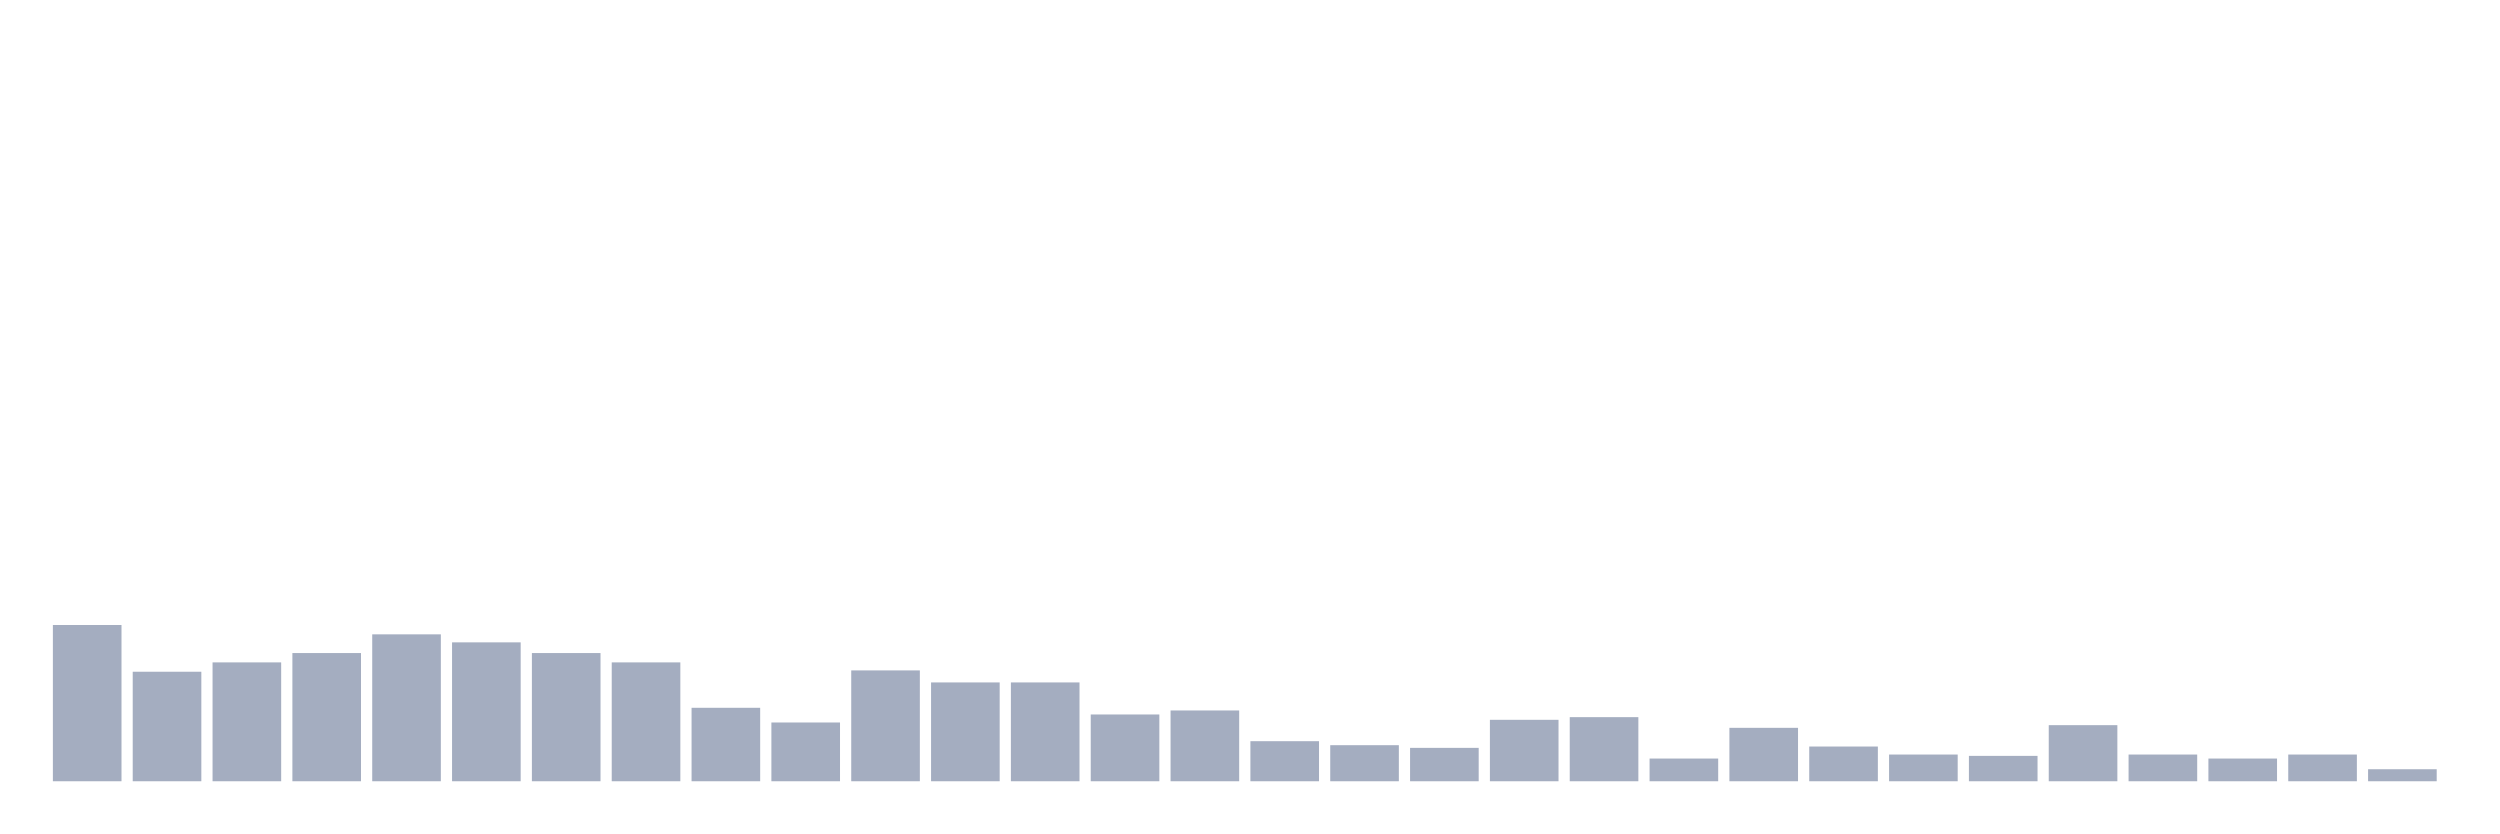
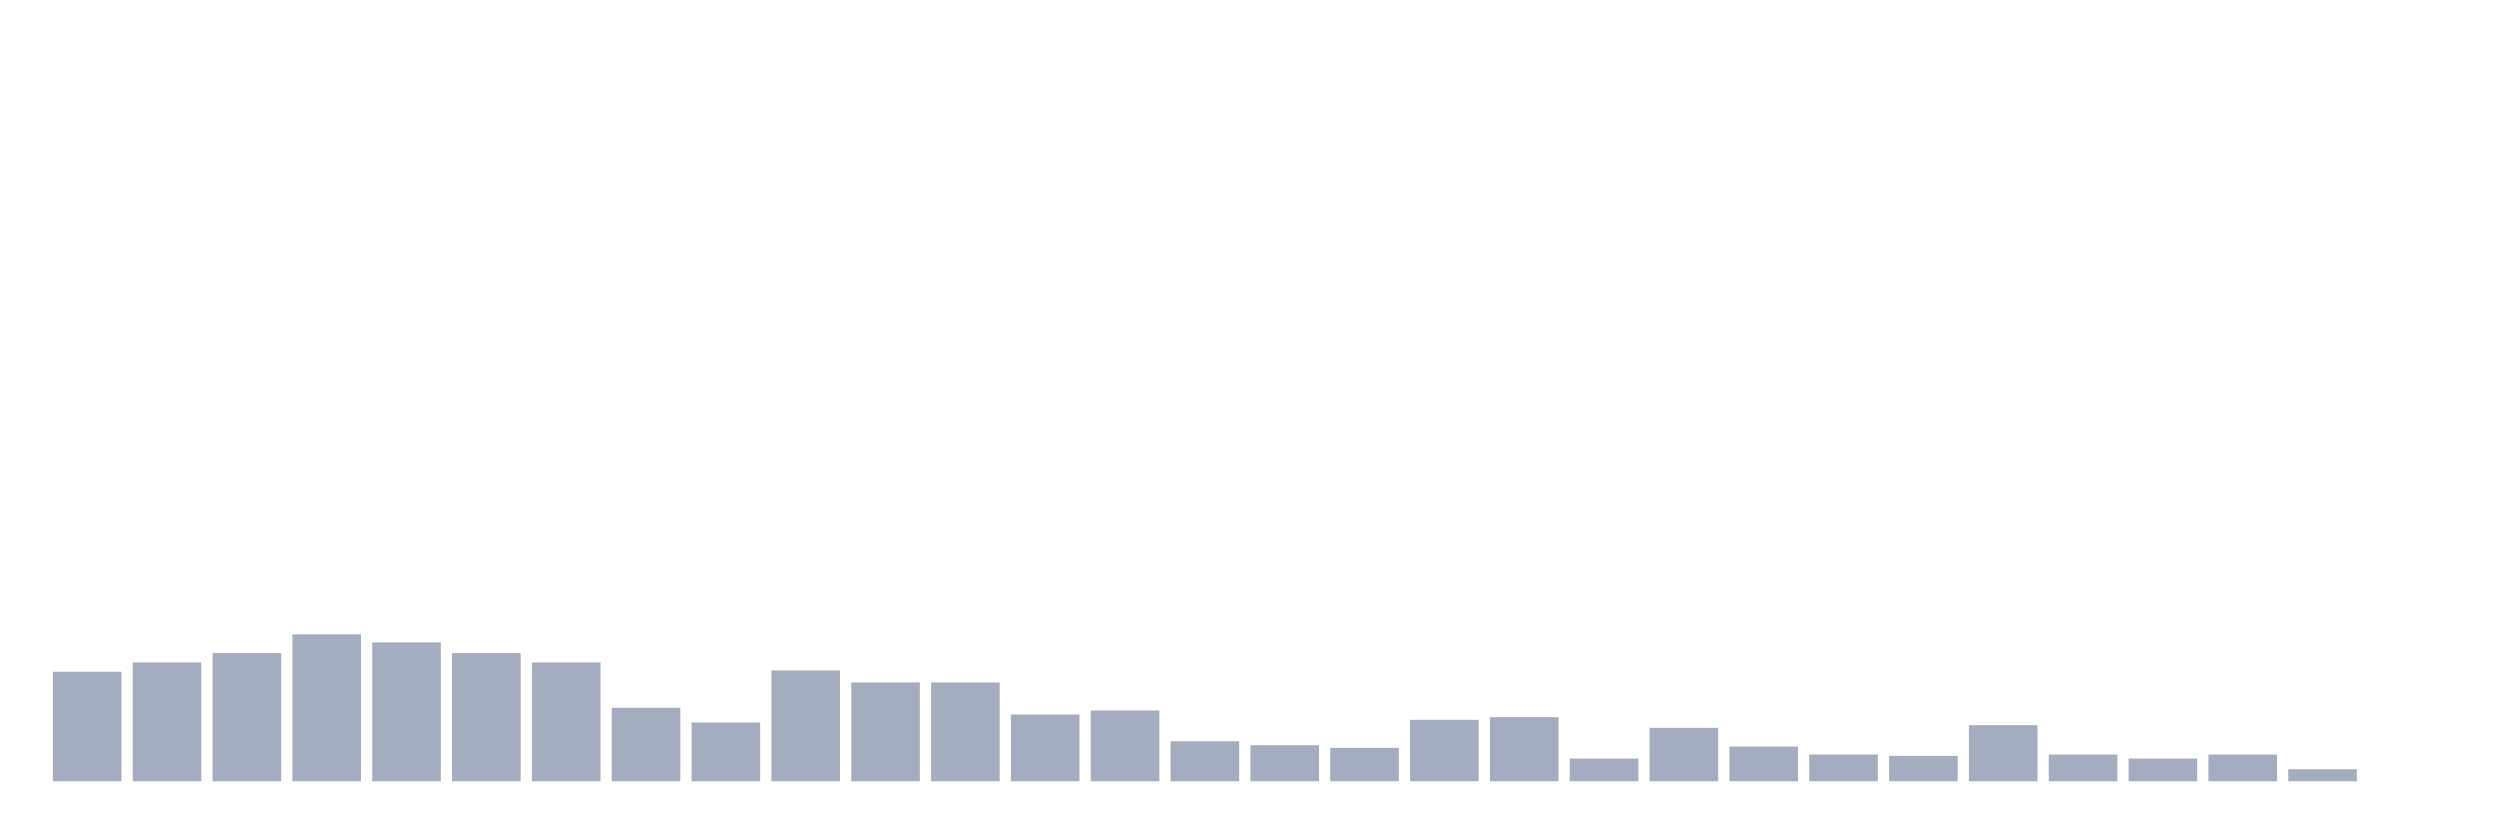
<svg xmlns="http://www.w3.org/2000/svg" viewBox="0 0 480 160">
  <g transform="translate(10,10)">
-     <rect class="bar" x="0.153" width="13.175" y="110" height="30" fill="rgb(164,173,192)" />
-     <rect class="bar" x="15.482" width="13.175" y="118.974" height="21.026" fill="rgb(164,173,192)" />
-     <rect class="bar" x="30.81" width="13.175" y="117.179" height="22.821" fill="rgb(164,173,192)" />
-     <rect class="bar" x="46.138" width="13.175" y="115.385" height="24.615" fill="rgb(164,173,192)" />
-     <rect class="bar" x="61.466" width="13.175" y="111.795" height="28.205" fill="rgb(164,173,192)" />
-     <rect class="bar" x="76.794" width="13.175" y="113.333" height="26.667" fill="rgb(164,173,192)" />
-     <rect class="bar" x="92.123" width="13.175" y="115.385" height="24.615" fill="rgb(164,173,192)" />
-     <rect class="bar" x="107.451" width="13.175" y="117.179" height="22.821" fill="rgb(164,173,192)" />
-     <rect class="bar" x="122.779" width="13.175" y="125.897" height="14.103" fill="rgb(164,173,192)" />
-     <rect class="bar" x="138.107" width="13.175" y="128.718" height="11.282" fill="rgb(164,173,192)" />
-     <rect class="bar" x="153.436" width="13.175" y="118.718" height="21.282" fill="rgb(164,173,192)" />
+     <rect class="bar" x="0.153" width="13.175" y="118.974" height="21.026" fill="rgb(164,173,192)" />
+     <rect class="bar" x="15.482" width="13.175" y="117.179" height="22.821" fill="rgb(164,173,192)" />
+     <rect class="bar" x="30.81" width="13.175" y="115.385" height="24.615" fill="rgb(164,173,192)" />
+     <rect class="bar" x="46.138" width="13.175" y="111.795" height="28.205" fill="rgb(164,173,192)" />
+     <rect class="bar" x="61.466" width="13.175" y="113.333" height="26.667" fill="rgb(164,173,192)" />
+     <rect class="bar" x="76.794" width="13.175" y="115.385" height="24.615" fill="rgb(164,173,192)" />
+     <rect class="bar" x="92.123" width="13.175" y="117.179" height="22.821" fill="rgb(164,173,192)" />
+     <rect class="bar" x="107.451" width="13.175" y="125.897" height="14.103" fill="rgb(164,173,192)" />
+     <rect class="bar" x="122.779" width="13.175" y="128.718" height="11.282" fill="rgb(164,173,192)" />
+     <rect class="bar" x="138.107" width="13.175" y="118.718" height="21.282" fill="rgb(164,173,192)" />
+     <rect class="bar" x="153.436" width="13.175" y="121.026" height="18.974" fill="rgb(164,173,192)" />
    <rect class="bar" x="168.764" width="13.175" y="121.026" height="18.974" fill="rgb(164,173,192)" />
-     <rect class="bar" x="184.092" width="13.175" y="121.026" height="18.974" fill="rgb(164,173,192)" />
-     <rect class="bar" x="199.42" width="13.175" y="127.179" height="12.821" fill="rgb(164,173,192)" />
-     <rect class="bar" x="214.748" width="13.175" y="126.41" height="13.59" fill="rgb(164,173,192)" />
-     <rect class="bar" x="230.077" width="13.175" y="132.308" height="7.692" fill="rgb(164,173,192)" />
-     <rect class="bar" x="245.405" width="13.175" y="133.077" height="6.923" fill="rgb(164,173,192)" />
-     <rect class="bar" x="260.733" width="13.175" y="133.59" height="6.41" fill="rgb(164,173,192)" />
-     <rect class="bar" x="276.061" width="13.175" y="128.205" height="11.795" fill="rgb(164,173,192)" />
-     <rect class="bar" x="291.39" width="13.175" y="127.692" height="12.308" fill="rgb(164,173,192)" />
-     <rect class="bar" x="306.718" width="13.175" y="135.641" height="4.359" fill="rgb(164,173,192)" />
-     <rect class="bar" x="322.046" width="13.175" y="129.744" height="10.256" fill="rgb(164,173,192)" />
-     <rect class="bar" x="337.374" width="13.175" y="133.333" height="6.667" fill="rgb(164,173,192)" />
-     <rect class="bar" x="352.702" width="13.175" y="134.872" height="5.128" fill="rgb(164,173,192)" />
-     <rect class="bar" x="368.031" width="13.175" y="135.128" height="4.872" fill="rgb(164,173,192)" />
-     <rect class="bar" x="383.359" width="13.175" y="129.231" height="10.769" fill="rgb(164,173,192)" />
-     <rect class="bar" x="398.687" width="13.175" y="134.872" height="5.128" fill="rgb(164,173,192)" />
-     <rect class="bar" x="414.015" width="13.175" y="135.641" height="4.359" fill="rgb(164,173,192)" />
-     <rect class="bar" x="429.344" width="13.175" y="134.872" height="5.128" fill="rgb(164,173,192)" />
-     <rect class="bar" x="444.672" width="13.175" y="137.692" height="2.308" fill="rgb(164,173,192)" />
+     <rect class="bar" x="184.092" width="13.175" y="127.179" height="12.821" fill="rgb(164,173,192)" />
+     <rect class="bar" x="199.42" width="13.175" y="126.41" height="13.59" fill="rgb(164,173,192)" />
+     <rect class="bar" x="214.748" width="13.175" y="132.308" height="7.692" fill="rgb(164,173,192)" />
+     <rect class="bar" x="230.077" width="13.175" y="133.077" height="6.923" fill="rgb(164,173,192)" />
+     <rect class="bar" x="245.405" width="13.175" y="133.59" height="6.41" fill="rgb(164,173,192)" />
+     <rect class="bar" x="260.733" width="13.175" y="128.205" height="11.795" fill="rgb(164,173,192)" />
+     <rect class="bar" x="276.061" width="13.175" y="127.692" height="12.308" fill="rgb(164,173,192)" />
+     <rect class="bar" x="291.39" width="13.175" y="135.641" height="4.359" fill="rgb(164,173,192)" />
+     <rect class="bar" x="306.718" width="13.175" y="129.744" height="10.256" fill="rgb(164,173,192)" />
+     <rect class="bar" x="322.046" width="13.175" y="133.333" height="6.667" fill="rgb(164,173,192)" />
+     <rect class="bar" x="337.374" width="13.175" y="134.872" height="5.128" fill="rgb(164,173,192)" />
+     <rect class="bar" x="352.702" width="13.175" y="135.128" height="4.872" fill="rgb(164,173,192)" />
+     <rect class="bar" x="368.031" width="13.175" y="129.231" height="10.769" fill="rgb(164,173,192)" />
+     <rect class="bar" x="383.359" width="13.175" y="134.872" height="5.128" fill="rgb(164,173,192)" />
+     <rect class="bar" x="398.687" width="13.175" y="135.641" height="4.359" fill="rgb(164,173,192)" />
+     <rect class="bar" x="414.015" width="13.175" y="134.872" height="5.128" fill="rgb(164,173,192)" />
+     <rect class="bar" x="429.344" width="13.175" y="137.692" height="2.308" fill="rgb(164,173,192)" />
+     <rect class="bar" x="444.672" width="13.175" y="140" height="0" fill="rgb(164,173,192)" />
  </g>
</svg>
